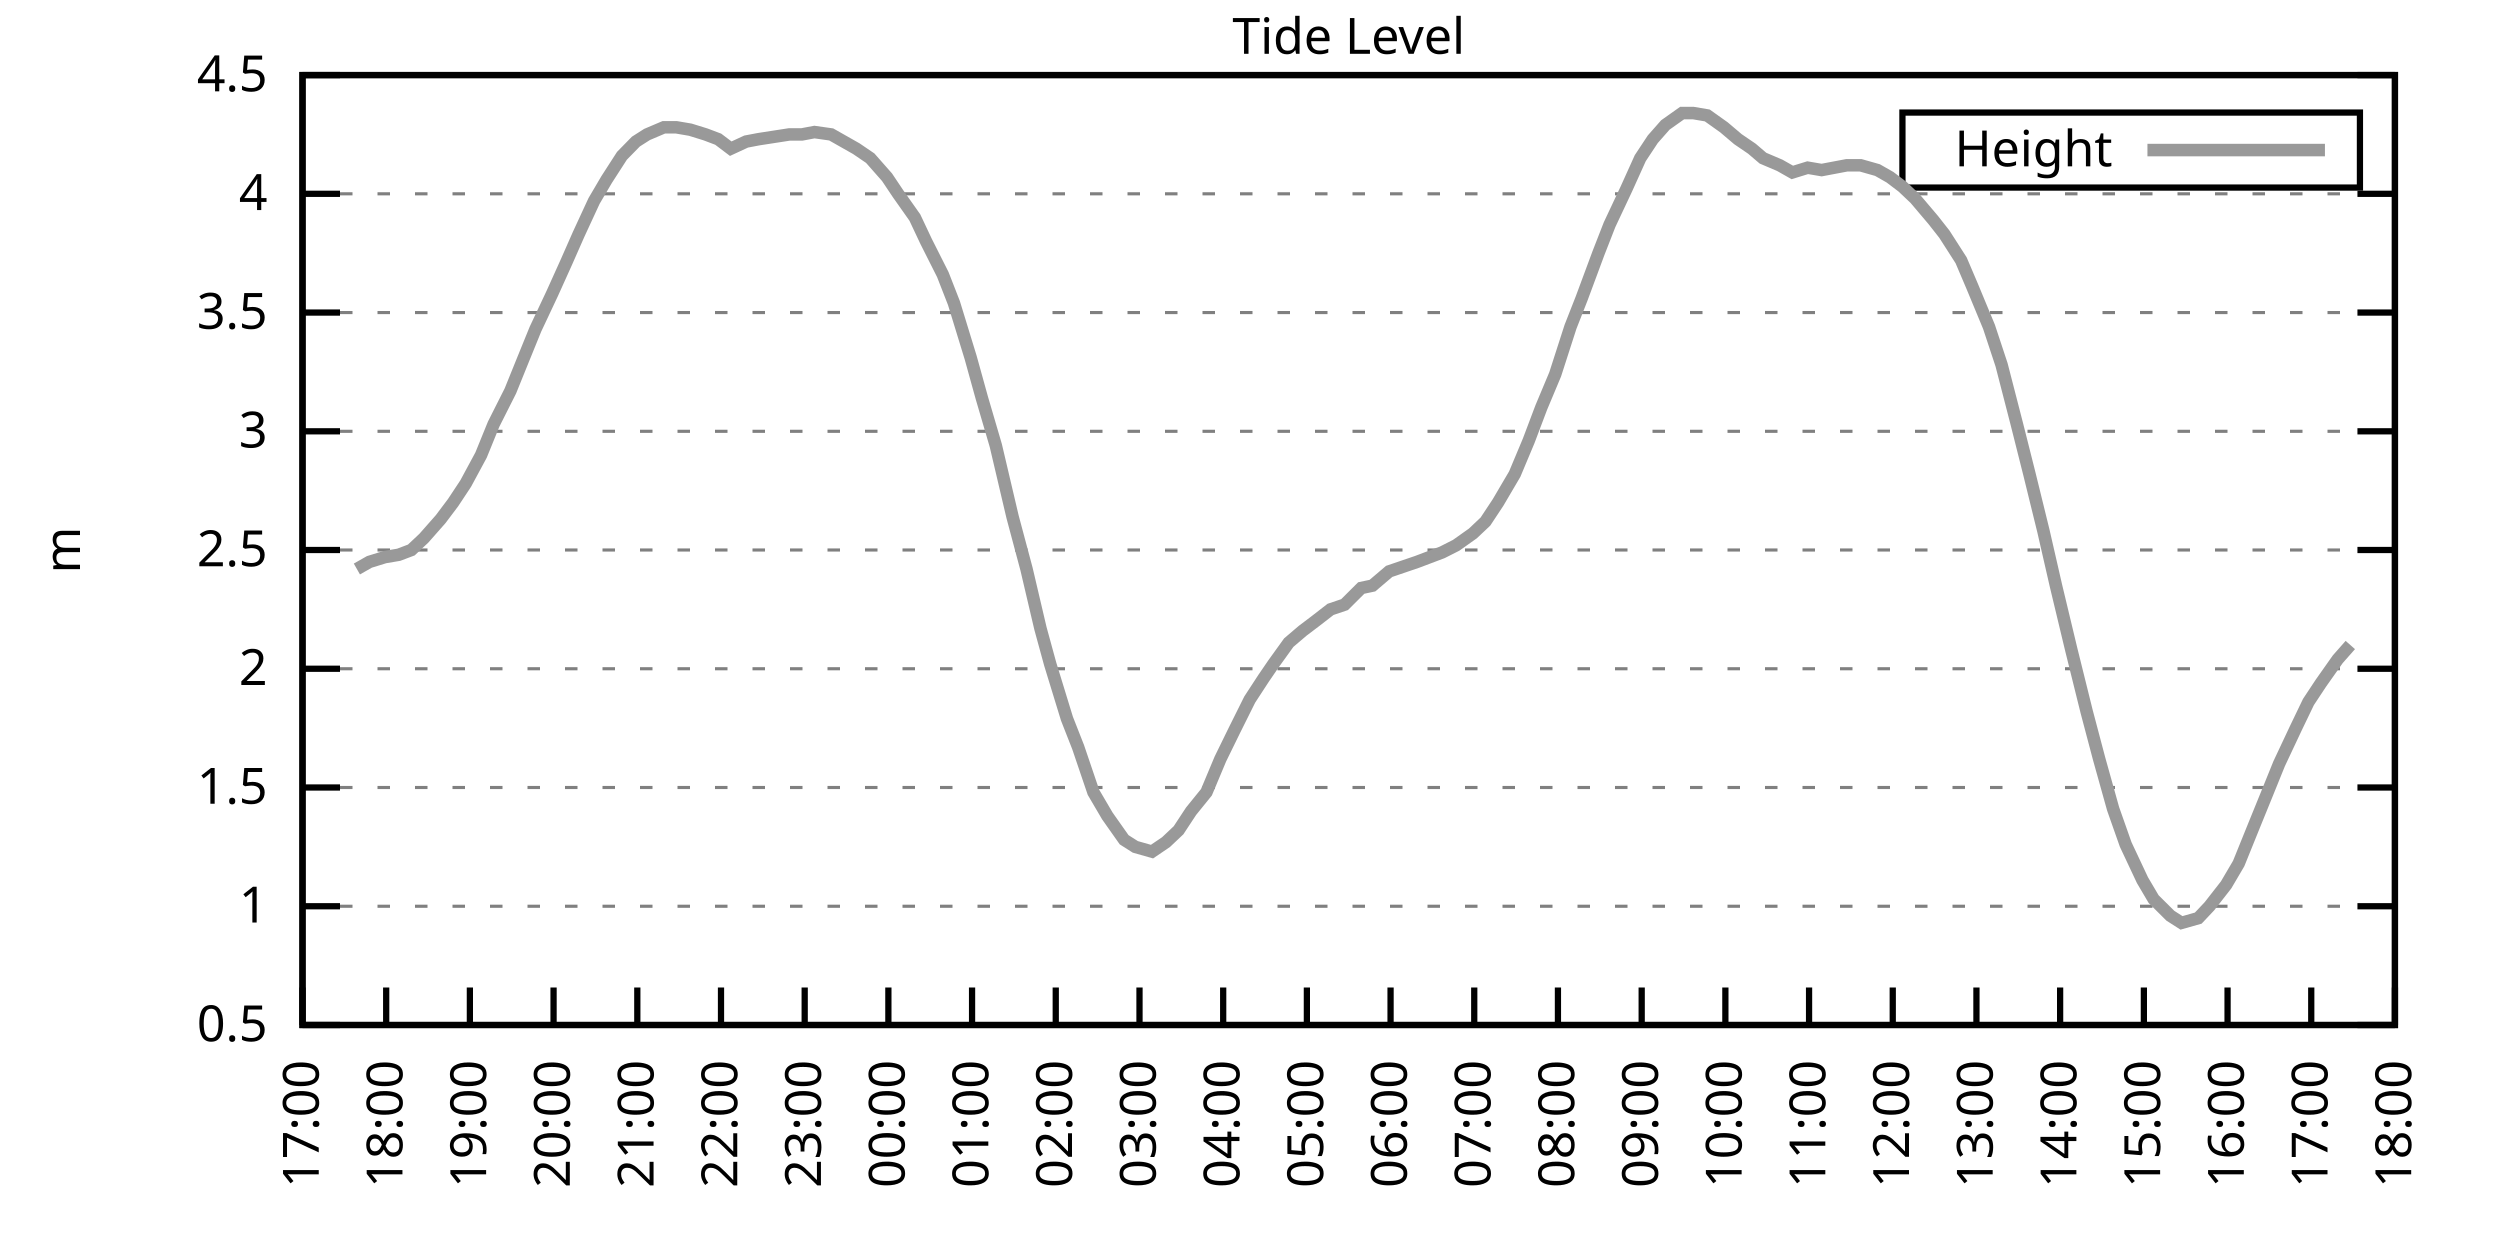
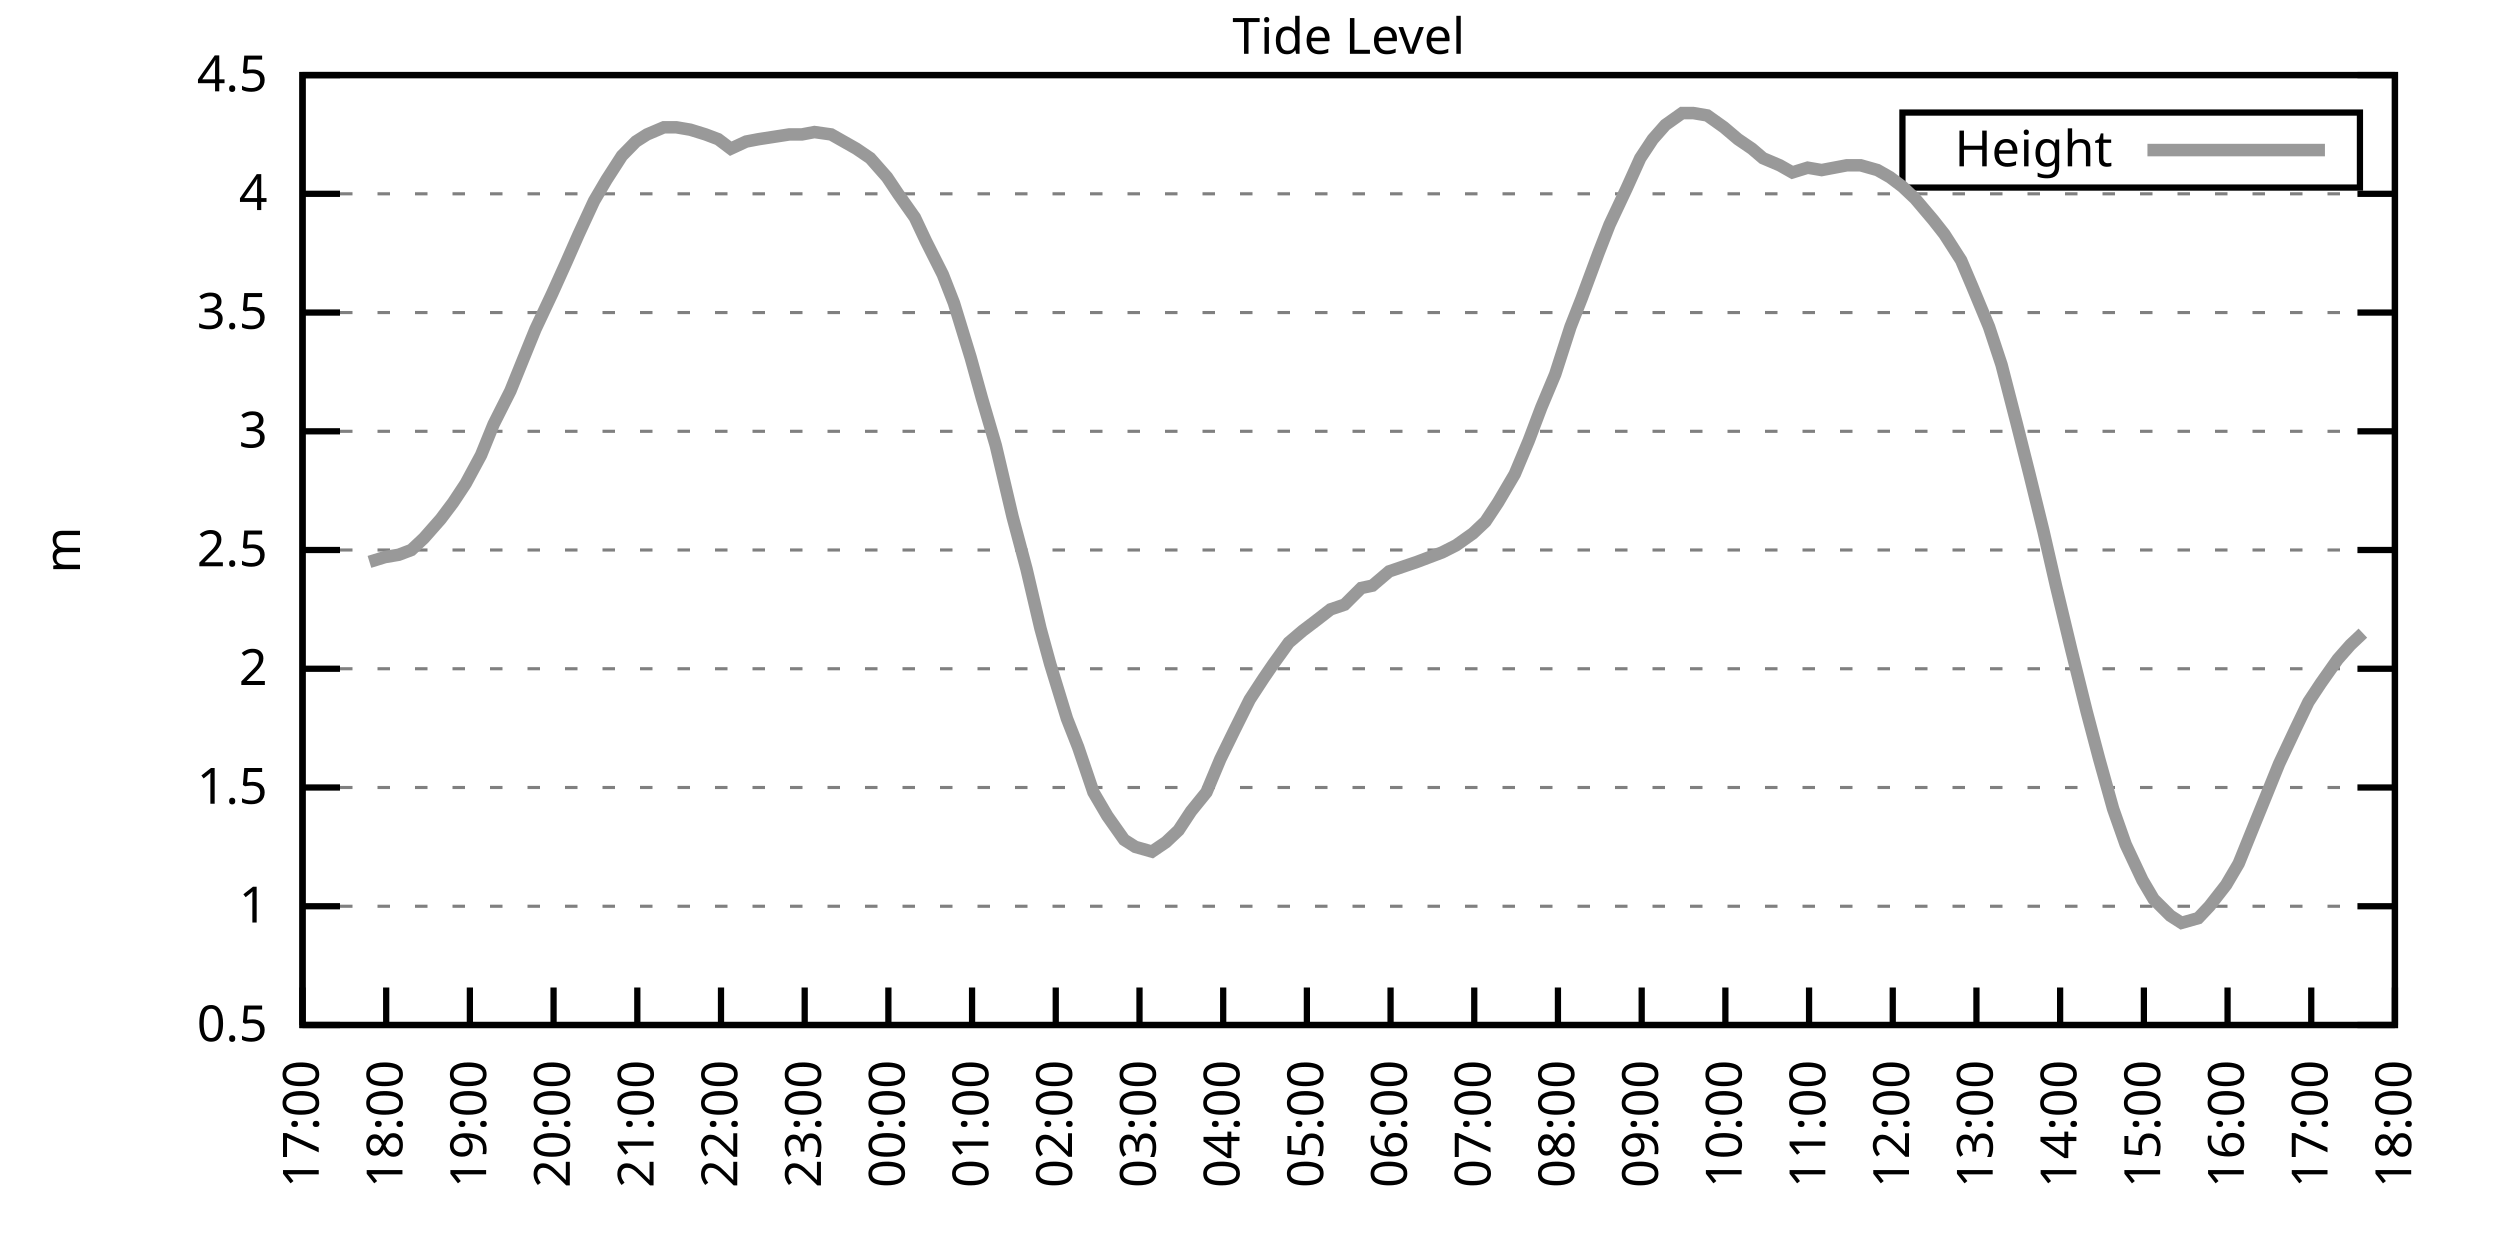
<svg xmlns="http://www.w3.org/2000/svg" xmlns:xlink="http://www.w3.org/1999/xlink" width="400" height="200" viewBox="0 0 400 200">
  <g id="gnuplot_canvas">
    <rect x="0" y="0" width="400" height="200" fill="none" />
    <defs>
      <circle id="gpDot" r="0.5" stroke-width="0.5" stroke="currentColor" />
      <path id="gpPt0" stroke-width="0.333" stroke="currentColor" d="M-1,0 h2 M0,-1 v2" />
      <path id="gpPt1" stroke-width="0.333" stroke="currentColor" d="M-1,-1 L1,1 M1,-1 L-1,1" />
      <path id="gpPt2" stroke-width="0.333" stroke="currentColor" d="M-1,0 L1,0 M0,-1 L0,1 M-1,-1 L1,1 M-1,1 L1,-1" />
      <rect id="gpPt3" stroke-width="0.333" stroke="currentColor" x="-1" y="-1" width="2" height="2" />
      <rect id="gpPt4" stroke-width="0.333" stroke="currentColor" fill="currentColor" x="-1" y="-1" width="2" height="2" />
      <circle id="gpPt5" stroke-width="0.333" stroke="currentColor" cx="0" cy="0" r="1" />
      <use xlink:href="#gpPt5" id="gpPt6" fill="currentColor" stroke="none" />
      <path id="gpPt7" stroke-width="0.333" stroke="currentColor" d="M0,-1.33 L-1.33,0.67 L1.33,0.67 z" />
      <use xlink:href="#gpPt7" id="gpPt8" fill="currentColor" stroke="none" />
      <use xlink:href="#gpPt7" id="gpPt9" stroke="currentColor" transform="rotate(180)" />
      <use xlink:href="#gpPt9" id="gpPt10" fill="currentColor" stroke="none" />
      <use xlink:href="#gpPt3" id="gpPt11" stroke="currentColor" transform="rotate(45)" />
      <use xlink:href="#gpPt11" id="gpPt12" fill="currentColor" stroke="none" />
      <path id="gpPt13" stroke-width="0.333" stroke="currentColor" d="M0,1.330 L1.265,0.411 L0.782,-1.067 L-0.782,-1.076 L-1.265,0.411 z" />
      <use xlink:href="#gpPt13" id="gpPt14" fill="currentColor" stroke="none" />
      <filter id="textbox" filterUnits="objectBoundingBox" x="0" y="0" height="1" width="1">
        <feFlood flood-color="white" flood-opacity="1" result="bgnd" />
        <feComposite in="SourceGraphic" in2="bgnd" operator="atop" />
      </filter>
      <filter id="greybox" filterUnits="objectBoundingBox" x="0" y="0" height="1" width="1">
        <feFlood flood-color="lightgrey" flood-opacity="1" result="grey" />
        <feComposite in="SourceGraphic" in2="grey" operator="atop" />
      </filter>
    </defs>
    <g fill="none" color="white" stroke="currentColor" stroke-width="1.00" stroke-linecap="butt" stroke-linejoin="miter">
</g>
    <g fill="none" color="black" stroke="currentColor" stroke-width="1.00" stroke-linecap="butt" stroke-linejoin="miter">
      <g stroke="none" shape-rendering="crispEdges">
        <polygon fill="rgb(255, 255, 255)" points="48.40,164.00 383.18,164.00 383.18,12.02 48.40,12.02 " />
      </g>
    </g>
    <g fill="none" color="black" stroke="currentColor" stroke-width="1.00" stroke-linecap="butt" stroke-linejoin="miter">
</g>
    <g fill="none" color="black" stroke="black" stroke-width="0.50" stroke-linecap="butt" stroke-linejoin="miter">
</g>
    <g fill="none" color="gray" stroke="currentColor" stroke-width="0.50" stroke-linecap="butt" stroke-linejoin="miter">
      <path stroke="gray" stroke-dasharray="2,4" class="gridline" d="M48.40,164.00 L383.19,164.00  " />
    </g>
    <g fill="none" color="gray" stroke="gray" stroke-width="1.00" stroke-linecap="butt" stroke-linejoin="miter">
</g>
    <g fill="none" color="black" stroke="currentColor" stroke-width="1.00" stroke-linecap="butt" stroke-linejoin="miter">
      <path stroke="black" d="M48.40,164.00 L54.40,164.00 M383.19,164.00 L377.19,164.00  " />
      <g transform="translate(42.80,166.60)" stroke="none" fill="black" font-family="Sans" font-size="8.00" text-anchor="end">
        <text>
          <tspan font-family="Sans"> 0.5</tspan>
        </text>
      </g>
    </g>
    <g fill="none" color="black" stroke="currentColor" stroke-width="1.00" stroke-linecap="butt" stroke-linejoin="miter">
</g>
    <g fill="none" color="black" stroke="black" stroke-width="0.50" stroke-linecap="butt" stroke-linejoin="miter">
</g>
    <g fill="none" color="gray" stroke="currentColor" stroke-width="0.50" stroke-linecap="butt" stroke-linejoin="miter">
      <path stroke="gray" stroke-dasharray="2,4" class="gridline" d="M48.40,145.00 L383.19,145.00  " />
    </g>
    <g fill="none" color="gray" stroke="gray" stroke-width="1.00" stroke-linecap="butt" stroke-linejoin="miter">
</g>
    <g fill="none" color="black" stroke="currentColor" stroke-width="1.00" stroke-linecap="butt" stroke-linejoin="miter">
      <path stroke="black" d="M48.40,145.00 L54.40,145.00 M383.19,145.00 L377.19,145.00  " />
      <g transform="translate(42.80,147.60)" stroke="none" fill="black" font-family="Sans" font-size="8.00" text-anchor="end">
        <text>
          <tspan font-family="Sans"> 1</tspan>
        </text>
      </g>
    </g>
    <g fill="none" color="black" stroke="currentColor" stroke-width="1.00" stroke-linecap="butt" stroke-linejoin="miter">
</g>
    <g fill="none" color="black" stroke="black" stroke-width="0.50" stroke-linecap="butt" stroke-linejoin="miter">
</g>
    <g fill="none" color="gray" stroke="currentColor" stroke-width="0.50" stroke-linecap="butt" stroke-linejoin="miter">
      <path stroke="gray" stroke-dasharray="2,4" class="gridline" d="M48.40,126.00 L383.19,126.00  " />
    </g>
    <g fill="none" color="gray" stroke="gray" stroke-width="1.00" stroke-linecap="butt" stroke-linejoin="miter">
</g>
    <g fill="none" color="black" stroke="currentColor" stroke-width="1.00" stroke-linecap="butt" stroke-linejoin="miter">
      <path stroke="black" d="M48.40,126.00 L54.40,126.00 M383.19,126.00 L377.19,126.00  " />
      <g transform="translate(42.80,128.60)" stroke="none" fill="black" font-family="Sans" font-size="8.00" text-anchor="end">
        <text>
          <tspan font-family="Sans"> 1.5</tspan>
        </text>
      </g>
    </g>
    <g fill="none" color="black" stroke="currentColor" stroke-width="1.00" stroke-linecap="butt" stroke-linejoin="miter">
</g>
    <g fill="none" color="black" stroke="black" stroke-width="0.50" stroke-linecap="butt" stroke-linejoin="miter">
</g>
    <g fill="none" color="gray" stroke="currentColor" stroke-width="0.50" stroke-linecap="butt" stroke-linejoin="miter">
      <path stroke="gray" stroke-dasharray="2,4" class="gridline" d="M48.40,107.00 L383.19,107.00  " />
    </g>
    <g fill="none" color="gray" stroke="gray" stroke-width="1.00" stroke-linecap="butt" stroke-linejoin="miter">
</g>
    <g fill="none" color="black" stroke="currentColor" stroke-width="1.00" stroke-linecap="butt" stroke-linejoin="miter">
      <path stroke="black" d="M48.40,107.00 L54.40,107.00 M383.19,107.00 L377.19,107.00  " />
      <g transform="translate(42.80,109.60)" stroke="none" fill="black" font-family="Sans" font-size="8.00" text-anchor="end">
        <text>
          <tspan font-family="Sans"> 2</tspan>
        </text>
      </g>
    </g>
    <g fill="none" color="black" stroke="currentColor" stroke-width="1.00" stroke-linecap="butt" stroke-linejoin="miter">
</g>
    <g fill="none" color="black" stroke="black" stroke-width="0.50" stroke-linecap="butt" stroke-linejoin="miter">
</g>
    <g fill="none" color="gray" stroke="currentColor" stroke-width="0.50" stroke-linecap="butt" stroke-linejoin="miter">
      <path stroke="gray" stroke-dasharray="2,4" class="gridline" d="M48.40,88.00 L383.19,88.00  " />
    </g>
    <g fill="none" color="gray" stroke="gray" stroke-width="1.00" stroke-linecap="butt" stroke-linejoin="miter">
</g>
    <g fill="none" color="black" stroke="currentColor" stroke-width="1.00" stroke-linecap="butt" stroke-linejoin="miter">
      <path stroke="black" d="M48.40,88.00 L54.40,88.00 M383.19,88.00 L377.19,88.00  " />
      <g transform="translate(42.80,90.60)" stroke="none" fill="black" font-family="Sans" font-size="8.00" text-anchor="end">
        <text>
          <tspan font-family="Sans"> 2.5</tspan>
        </text>
      </g>
    </g>
    <g fill="none" color="black" stroke="currentColor" stroke-width="1.00" stroke-linecap="butt" stroke-linejoin="miter">
</g>
    <g fill="none" color="black" stroke="black" stroke-width="0.50" stroke-linecap="butt" stroke-linejoin="miter">
</g>
    <g fill="none" color="gray" stroke="currentColor" stroke-width="0.50" stroke-linecap="butt" stroke-linejoin="miter">
      <path stroke="gray" stroke-dasharray="2,4" class="gridline" d="M48.40,69.01 L383.19,69.01  " />
    </g>
    <g fill="none" color="gray" stroke="gray" stroke-width="1.00" stroke-linecap="butt" stroke-linejoin="miter">
</g>
    <g fill="none" color="black" stroke="currentColor" stroke-width="1.00" stroke-linecap="butt" stroke-linejoin="miter">
      <path stroke="black" d="M48.40,69.01 L54.40,69.01 M383.19,69.01 L377.19,69.01  " />
      <g transform="translate(42.80,71.61)" stroke="none" fill="black" font-family="Sans" font-size="8.00" text-anchor="end">
        <text>
          <tspan font-family="Sans"> 3</tspan>
        </text>
      </g>
    </g>
    <g fill="none" color="black" stroke="currentColor" stroke-width="1.00" stroke-linecap="butt" stroke-linejoin="miter">
</g>
    <g fill="none" color="black" stroke="black" stroke-width="0.50" stroke-linecap="butt" stroke-linejoin="miter">
</g>
    <g fill="none" color="gray" stroke="currentColor" stroke-width="0.50" stroke-linecap="butt" stroke-linejoin="miter">
      <path stroke="gray" stroke-dasharray="2,4" class="gridline" d="M48.40,50.01 L383.19,50.01  " />
    </g>
    <g fill="none" color="gray" stroke="gray" stroke-width="1.00" stroke-linecap="butt" stroke-linejoin="miter">
</g>
    <g fill="none" color="black" stroke="currentColor" stroke-width="1.00" stroke-linecap="butt" stroke-linejoin="miter">
      <path stroke="black" d="M48.40,50.01 L54.40,50.01 M383.19,50.01 L377.19,50.01  " />
      <g transform="translate(42.80,52.61)" stroke="none" fill="black" font-family="Sans" font-size="8.00" text-anchor="end">
        <text>
          <tspan font-family="Sans"> 3.5</tspan>
        </text>
      </g>
    </g>
    <g fill="none" color="black" stroke="currentColor" stroke-width="1.00" stroke-linecap="butt" stroke-linejoin="miter">
</g>
    <g fill="none" color="black" stroke="black" stroke-width="0.50" stroke-linecap="butt" stroke-linejoin="miter">
</g>
    <g fill="none" color="gray" stroke="currentColor" stroke-width="0.50" stroke-linecap="butt" stroke-linejoin="miter">
      <path stroke="gray" stroke-dasharray="2,4" class="gridline" d="M48.40,31.01 L383.19,31.01  " />
    </g>
    <g fill="none" color="gray" stroke="gray" stroke-width="1.00" stroke-linecap="butt" stroke-linejoin="miter">
</g>
    <g fill="none" color="black" stroke="currentColor" stroke-width="1.00" stroke-linecap="butt" stroke-linejoin="miter">
      <path stroke="black" d="M48.40,31.01 L54.40,31.01 M383.19,31.01 L377.19,31.01  " />
      <g transform="translate(42.80,33.61)" stroke="none" fill="black" font-family="Sans" font-size="8.00" text-anchor="end">
        <text>
          <tspan font-family="Sans"> 4</tspan>
        </text>
      </g>
    </g>
    <g fill="none" color="black" stroke="currentColor" stroke-width="1.00" stroke-linecap="butt" stroke-linejoin="miter">
</g>
    <g fill="none" color="black" stroke="black" stroke-width="0.50" stroke-linecap="butt" stroke-linejoin="miter">
</g>
    <g fill="none" color="gray" stroke="currentColor" stroke-width="0.50" stroke-linecap="butt" stroke-linejoin="miter">
      <path stroke="gray" stroke-dasharray="2,4" class="gridline" d="M48.40,12.01 L383.19,12.01  " />
    </g>
    <g fill="none" color="gray" stroke="gray" stroke-width="1.00" stroke-linecap="butt" stroke-linejoin="miter">
</g>
    <g fill="none" color="black" stroke="currentColor" stroke-width="1.00" stroke-linecap="butt" stroke-linejoin="miter">
      <path stroke="black" d="M48.40,12.01 L54.40,12.01 M383.19,12.01 L377.19,12.01  " />
      <g transform="translate(42.80,14.61)" stroke="none" fill="black" font-family="Sans" font-size="8.00" text-anchor="end">
        <text>
          <tspan font-family="Sans"> 4.5</tspan>
        </text>
      </g>
    </g>
    <g fill="none" color="black" stroke="currentColor" stroke-width="1.00" stroke-linecap="butt" stroke-linejoin="miter">
      <path stroke="black" d="M48.40,164.00 L48.40,158.00  " />
      <g transform="translate(51.00,169.60) rotate(270.00)" stroke="none" fill="black" font-family="Sans" font-size="8.00" text-anchor="end">
        <text>
          <tspan font-family="Sans">17:00</tspan>
        </text>
      </g>
    </g>
    <g fill="none" color="black" stroke="currentColor" stroke-width="1.00" stroke-linecap="butt" stroke-linejoin="miter">
      <path stroke="black" d="M61.79,164.00 L61.79,158.00  " />
      <g transform="translate(64.39,169.60) rotate(270.00)" stroke="none" fill="black" font-family="Sans" font-size="8.00" text-anchor="end">
        <text>
          <tspan font-family="Sans">18:00</tspan>
        </text>
      </g>
    </g>
    <g fill="none" color="black" stroke="currentColor" stroke-width="1.00" stroke-linecap="butt" stroke-linejoin="miter">
      <path stroke="black" d="M75.18,164.00 L75.18,158.00  " />
      <g transform="translate(77.78,169.60) rotate(270.00)" stroke="none" fill="black" font-family="Sans" font-size="8.00" text-anchor="end">
        <text>
          <tspan font-family="Sans">19:00</tspan>
        </text>
      </g>
    </g>
    <g fill="none" color="black" stroke="currentColor" stroke-width="1.00" stroke-linecap="butt" stroke-linejoin="miter">
      <path stroke="black" d="M88.57,164.00 L88.57,158.00  " />
      <g transform="translate(91.17,169.60) rotate(270.00)" stroke="none" fill="black" font-family="Sans" font-size="8.00" text-anchor="end">
        <text>
          <tspan font-family="Sans">20:00</tspan>
        </text>
      </g>
    </g>
    <g fill="none" color="black" stroke="currentColor" stroke-width="1.00" stroke-linecap="butt" stroke-linejoin="miter">
      <path stroke="black" d="M101.97,164.00 L101.97,158.00  " />
      <g transform="translate(104.57,169.60) rotate(270.00)" stroke="none" fill="black" font-family="Sans" font-size="8.00" text-anchor="end">
        <text>
          <tspan font-family="Sans">21:00</tspan>
        </text>
      </g>
    </g>
    <g fill="none" color="black" stroke="currentColor" stroke-width="1.00" stroke-linecap="butt" stroke-linejoin="miter">
      <path stroke="black" d="M115.36,164.00 L115.36,158.00  " />
      <g transform="translate(117.96,169.60) rotate(270.00)" stroke="none" fill="black" font-family="Sans" font-size="8.00" text-anchor="end">
        <text>
          <tspan font-family="Sans">22:00</tspan>
        </text>
      </g>
    </g>
    <g fill="none" color="black" stroke="currentColor" stroke-width="1.00" stroke-linecap="butt" stroke-linejoin="miter">
      <path stroke="black" d="M128.75,164.00 L128.75,158.00  " />
      <g transform="translate(131.35,169.60) rotate(270.00)" stroke="none" fill="black" font-family="Sans" font-size="8.00" text-anchor="end">
        <text>
          <tspan font-family="Sans">23:00</tspan>
        </text>
      </g>
    </g>
    <g fill="none" color="black" stroke="currentColor" stroke-width="1.00" stroke-linecap="butt" stroke-linejoin="miter">
      <path stroke="black" d="M142.14,164.00 L142.14,158.00  " />
      <g transform="translate(144.74,169.60) rotate(270.00)" stroke="none" fill="black" font-family="Sans" font-size="8.00" text-anchor="end">
        <text>
          <tspan font-family="Sans">00:00</tspan>
        </text>
      </g>
    </g>
    <g fill="none" color="black" stroke="currentColor" stroke-width="1.00" stroke-linecap="butt" stroke-linejoin="miter">
      <path stroke="black" d="M155.53,164.00 L155.53,158.00  " />
      <g transform="translate(158.13,169.60) rotate(270.00)" stroke="none" fill="black" font-family="Sans" font-size="8.00" text-anchor="end">
        <text>
          <tspan font-family="Sans">01:00</tspan>
        </text>
      </g>
    </g>
    <g fill="none" color="black" stroke="currentColor" stroke-width="1.00" stroke-linecap="butt" stroke-linejoin="miter">
      <path stroke="black" d="M168.92,164.00 L168.92,158.00  " />
      <g transform="translate(171.52,169.60) rotate(270.00)" stroke="none" fill="black" font-family="Sans" font-size="8.00" text-anchor="end">
        <text>
          <tspan font-family="Sans">02:00</tspan>
        </text>
      </g>
    </g>
    <g fill="none" color="black" stroke="currentColor" stroke-width="1.00" stroke-linecap="butt" stroke-linejoin="miter">
      <path stroke="black" d="M182.32,164.00 L182.32,158.00  " />
      <g transform="translate(184.92,169.60) rotate(270.00)" stroke="none" fill="black" font-family="Sans" font-size="8.00" text-anchor="end">
        <text>
          <tspan font-family="Sans">03:00</tspan>
        </text>
      </g>
    </g>
    <g fill="none" color="black" stroke="currentColor" stroke-width="1.00" stroke-linecap="butt" stroke-linejoin="miter">
      <path stroke="black" d="M195.71,164.00 L195.71,158.00  " />
      <g transform="translate(198.31,169.60) rotate(270.00)" stroke="none" fill="black" font-family="Sans" font-size="8.00" text-anchor="end">
        <text>
          <tspan font-family="Sans">04:00</tspan>
        </text>
      </g>
    </g>
    <g fill="none" color="black" stroke="currentColor" stroke-width="1.00" stroke-linecap="butt" stroke-linejoin="miter">
      <path stroke="black" d="M209.10,164.00 L209.10,158.00  " />
      <g transform="translate(211.70,169.60) rotate(270.00)" stroke="none" fill="black" font-family="Sans" font-size="8.00" text-anchor="end">
        <text>
          <tspan font-family="Sans">05:00</tspan>
        </text>
      </g>
    </g>
    <g fill="none" color="black" stroke="currentColor" stroke-width="1.00" stroke-linecap="butt" stroke-linejoin="miter">
      <path stroke="black" d="M222.49,164.00 L222.49,158.00  " />
      <g transform="translate(225.09,169.60) rotate(270.00)" stroke="none" fill="black" font-family="Sans" font-size="8.00" text-anchor="end">
        <text>
          <tspan font-family="Sans">06:00</tspan>
        </text>
      </g>
    </g>
    <g fill="none" color="black" stroke="currentColor" stroke-width="1.00" stroke-linecap="butt" stroke-linejoin="miter">
      <path stroke="black" d="M235.88,164.00 L235.88,158.00  " />
      <g transform="translate(238.48,169.60) rotate(270.00)" stroke="none" fill="black" font-family="Sans" font-size="8.00" text-anchor="end">
        <text>
          <tspan font-family="Sans">07:00</tspan>
        </text>
      </g>
    </g>
    <g fill="none" color="black" stroke="currentColor" stroke-width="1.00" stroke-linecap="butt" stroke-linejoin="miter">
      <path stroke="black" d="M249.27,164.00 L249.27,158.00  " />
      <g transform="translate(251.87,169.60) rotate(270.00)" stroke="none" fill="black" font-family="Sans" font-size="8.00" text-anchor="end">
        <text>
          <tspan font-family="Sans">08:00</tspan>
        </text>
      </g>
    </g>
    <g fill="none" color="black" stroke="currentColor" stroke-width="1.00" stroke-linecap="butt" stroke-linejoin="miter">
      <path stroke="black" d="M262.67,164.00 L262.67,158.00  " />
      <g transform="translate(265.27,169.60) rotate(270.00)" stroke="none" fill="black" font-family="Sans" font-size="8.00" text-anchor="end">
        <text>
          <tspan font-family="Sans">09:00</tspan>
        </text>
      </g>
    </g>
    <g fill="none" color="black" stroke="currentColor" stroke-width="1.00" stroke-linecap="butt" stroke-linejoin="miter">
      <path stroke="black" d="M276.06,164.00 L276.06,158.00  " />
      <g transform="translate(278.66,169.60) rotate(270.00)" stroke="none" fill="black" font-family="Sans" font-size="8.00" text-anchor="end">
        <text>
          <tspan font-family="Sans">10:00</tspan>
        </text>
      </g>
    </g>
    <g fill="none" color="black" stroke="currentColor" stroke-width="1.00" stroke-linecap="butt" stroke-linejoin="miter">
      <path stroke="black" d="M289.45,164.00 L289.45,158.00  " />
      <g transform="translate(292.05,169.60) rotate(270.00)" stroke="none" fill="black" font-family="Sans" font-size="8.00" text-anchor="end">
        <text>
          <tspan font-family="Sans">11:00</tspan>
        </text>
      </g>
    </g>
    <g fill="none" color="black" stroke="currentColor" stroke-width="1.00" stroke-linecap="butt" stroke-linejoin="miter">
      <path stroke="black" d="M302.84,164.00 L302.84,158.00  " />
      <g transform="translate(305.44,169.60) rotate(270.00)" stroke="none" fill="black" font-family="Sans" font-size="8.00" text-anchor="end">
        <text>
          <tspan font-family="Sans">12:00</tspan>
        </text>
      </g>
    </g>
    <g fill="none" color="black" stroke="currentColor" stroke-width="1.00" stroke-linecap="butt" stroke-linejoin="miter">
      <path stroke="black" d="M316.23,164.00 L316.23,158.00  " />
      <g transform="translate(318.83,169.60) rotate(270.00)" stroke="none" fill="black" font-family="Sans" font-size="8.00" text-anchor="end">
        <text>
          <tspan font-family="Sans">13:00</tspan>
        </text>
      </g>
    </g>
    <g fill="none" color="black" stroke="currentColor" stroke-width="1.00" stroke-linecap="butt" stroke-linejoin="miter">
      <path stroke="black" d="M329.62,164.00 L329.62,158.00  " />
      <g transform="translate(332.22,169.60) rotate(270.00)" stroke="none" fill="black" font-family="Sans" font-size="8.00" text-anchor="end">
        <text>
          <tspan font-family="Sans">14:00</tspan>
        </text>
      </g>
    </g>
    <g fill="none" color="black" stroke="currentColor" stroke-width="1.00" stroke-linecap="butt" stroke-linejoin="miter">
      <path stroke="black" d="M343.02,164.00 L343.02,158.00  " />
      <g transform="translate(345.62,169.60) rotate(270.00)" stroke="none" fill="black" font-family="Sans" font-size="8.00" text-anchor="end">
        <text>
          <tspan font-family="Sans">15:00</tspan>
        </text>
      </g>
    </g>
    <g fill="none" color="black" stroke="currentColor" stroke-width="1.00" stroke-linecap="butt" stroke-linejoin="miter">
      <path stroke="black" d="M356.41,164.00 L356.41,158.00  " />
      <g transform="translate(359.01,169.60) rotate(270.00)" stroke="none" fill="black" font-family="Sans" font-size="8.00" text-anchor="end">
        <text>
          <tspan font-family="Sans">16:00</tspan>
        </text>
      </g>
    </g>
    <g fill="none" color="black" stroke="currentColor" stroke-width="1.00" stroke-linecap="butt" stroke-linejoin="miter">
      <path stroke="black" d="M369.80,164.00 L369.80,158.00  " />
      <g transform="translate(372.40,169.60) rotate(270.00)" stroke="none" fill="black" font-family="Sans" font-size="8.00" text-anchor="end">
        <text>
          <tspan font-family="Sans">17:00</tspan>
        </text>
      </g>
    </g>
    <g fill="none" color="black" stroke="currentColor" stroke-width="1.00" stroke-linecap="butt" stroke-linejoin="miter">
      <path stroke="black" d="M383.19,164.00 L383.19,158.00  " />
      <g transform="translate(385.79,169.60) rotate(270.00)" stroke="none" fill="black" font-family="Sans" font-size="8.00" text-anchor="end">
        <text>
          <tspan font-family="Sans">18:00</tspan>
        </text>
      </g>
    </g>
    <g fill="none" color="black" stroke="currentColor" stroke-width="1.00" stroke-linecap="butt" stroke-linejoin="miter">
</g>
    <g fill="none" color="black" stroke="currentColor" stroke-width="1.00" stroke-linecap="butt" stroke-linejoin="miter">
      <path stroke="black" d="M48.40,12.01 L48.40,164.00 L383.19,164.00 L383.19,12.01 L48.40,12.01 Z  " />
    </g>
    <g fill="none" color="black" stroke="currentColor" stroke-width="1.00" stroke-linecap="butt" stroke-linejoin="miter">
</g>
    <g fill="none" color="black" stroke="currentColor" stroke-width="1.00" stroke-linecap="butt" stroke-linejoin="miter">
      <path stroke="black" d="M304.39,30.01 L304.39,18.01 L377.59,18.01 L377.59,30.01 L304.39,30.01 Z  " />
    </g>
    <g id="Tide_level_plot_1">
      <g fill="none" color="white" stroke="black" stroke-width="2.00" stroke-linecap="butt" stroke-linejoin="miter">
</g>
      <g fill="none" color="black" stroke="currentColor" stroke-width="2.00" stroke-linecap="butt" stroke-linejoin="miter">
        <g transform="translate(337.99,26.61)" stroke="none" fill="black" font-family="Sans" font-size="8.00" text-anchor="end">
          <text>
            <tspan font-family="Sans">Height</tspan>
          </text>
        </g>
      </g>
      <g fill="none" color="black" stroke="currentColor" stroke-width="2.00" stroke-linecap="butt" stroke-linejoin="miter">
-         <path stroke="rgb(153, 153, 153)" d="M343.59,24.01 L371.99,24.01 M57.10,91.04 L59.11,89.90 L61.57,89.14 L63.80,88.76 L65.81,88.00 L67.82,86.11   L70.50,83.07 L72.50,80.41 L74.51,77.37 L76.97,72.81 L78.98,67.87 L81.66,62.55 L83.66,57.61 L85.67,52.67   L88.35,46.97 L90.58,42.03 L92.59,37.47 L95.05,32.15 L97.06,28.73 L99.51,24.93 L101.74,22.65 L103.53,21.51   L106.21,20.37 L108.22,20.37 L110.45,20.75 L112.90,21.51 L114.91,22.27 L116.92,23.79 L119.38,22.65 L121.38,22.27   L123.84,21.89 L126.29,21.51 L128.30,21.51 L130.31,21.13 L132.99,21.51 L135.00,22.65 L137.01,23.79 L139.24,25.31   L141.92,28.35 L143.70,31.01 L146.38,34.81 L148.17,38.61 L150.85,43.93 L152.63,48.49 L155.31,57.23 L157.10,63.69   L159.33,71.29 L162.01,82.69 L164.24,91.04 L166.47,100.54 L168.03,106.24 L170.71,114.98 L172.50,119.54 L174.95,126.76   L177.18,130.56 L179.86,134.36 L181.65,135.50 L184.32,136.26 L186.56,134.74 L188.57,132.84 L190.57,129.80 L193.03,126.76   L195.26,121.44 L197.49,116.88 L199.95,111.94 L202.18,108.52 L203.74,106.24 L206.20,102.82 L208.43,100.92 L210.44,99.40   L212.89,97.50 L215.13,96.74 L217.80,94.08 L219.59,93.70 L222.27,91.42 L224.50,90.66 L226.73,89.90 L228.74,89.14   L230.75,88.38 L232.98,87.25 L235.66,85.35 L237.67,83.45 L239.68,80.41 L242.36,75.85 L244.59,70.53 L246.60,65.21   L248.83,59.89 L251.28,52.29 L253.07,47.73 L255.75,40.51 L257.53,35.95 L260.21,30.25 L262.44,25.31 L264.45,22.27   L266.46,19.99 L269.14,18.09 L270.92,18.09 L273.16,18.47 L275.83,20.37 L278.07,22.27 L280.30,23.79 L282.08,25.31   L284.76,26.45 L286.77,27.59 L289.23,26.83 L291.46,27.21 L293.47,26.83 L295.48,26.45 L297.71,26.45 L300.39,27.21   L302.39,28.35 L304.40,29.87 L306.41,31.77 L309.31,35.19 L311.10,37.47 L313.78,41.65 L315.56,45.83 L318.24,52.29   L320.25,58.37 L322.70,67.87 L324.71,75.85 L326.95,84.97 L328.95,93.70 L331.41,103.96 L333.86,113.84 L335.87,121.44   L338.10,129.42 L340.11,135.12 L342.79,140.82 L344.58,143.86 L347.26,146.52 L349.04,147.66 L351.72,146.90 L353.51,145.00   L356.18,141.58 L358.19,138.16 L360.65,132.08 L362.66,127.14 L364.66,122.20 L367.34,116.50 L369.35,112.32 L371.36,109.28   L374.04,105.48 L376.05,103.20  " />
+         <path stroke="rgb(153, 153, 153)" d="M343.59,24.01 L371.99,24.01 M59.11,89.90 L61.57,89.14 L63.80,88.76 L65.81,88.00 L67.82,86.11 L70.50,83.07   L72.50,80.41 L74.51,77.37 L76.97,72.81 L78.98,67.87 L81.66,62.55 L83.66,57.61 L85.67,52.67 L88.35,46.97   L90.58,42.03 L92.59,37.47 L95.05,32.15 L97.06,28.73 L99.51,24.93 L101.74,22.65 L103.53,21.51 L106.21,20.37   L108.22,20.37 L110.45,20.75 L112.90,21.51 L114.91,22.27 L116.92,23.79 L119.38,22.65 L121.38,22.27 L123.84,21.89   L126.29,21.51 L128.30,21.51 L130.31,21.13 L132.99,21.51 L135.00,22.65 L137.01,23.79 L139.24,25.31 L141.92,28.35   L143.70,31.01 L146.38,34.81 L148.17,38.61 L150.85,43.93 L152.63,48.49 L155.31,57.23 L157.10,63.69 L159.33,71.29   L162.01,82.69 L164.24,91.04 L166.47,100.54 L168.03,106.24 L170.71,114.98 L172.50,119.54 L174.95,126.76 L177.18,130.56   L179.86,134.36 L181.65,135.50 L184.32,136.26 L186.56,134.74 L188.57,132.84 L190.57,129.80 L193.03,126.76 L195.26,121.44   L197.49,116.88 L199.95,111.94 L202.18,108.52 L203.74,106.24 L206.20,102.82 L208.43,100.92 L210.44,99.40 L212.89,97.50   L215.13,96.74 L217.80,94.08 L219.59,93.70 L222.27,91.42 L224.50,90.66 L226.73,89.90 L228.74,89.14 L230.75,88.38   L232.98,87.25 L235.66,85.35 L237.67,83.45 L239.68,80.41 L242.36,75.85 L244.59,70.53 L246.60,65.21 L248.83,59.89   L251.28,52.29 L253.07,47.73 L255.75,40.51 L257.53,35.95 L260.21,30.25 L262.44,25.31 L264.45,22.27 L266.46,19.99   L269.14,18.09 L270.92,18.09 L273.16,18.47 L275.83,20.37 L278.07,22.27 L280.30,23.79 L282.08,25.31 L284.76,26.45   L286.77,27.59 L289.23,26.83 L291.46,27.21 L293.47,26.83 L295.48,26.45 L297.71,26.45 L300.39,27.21 L302.39,28.35   L304.40,29.87 L306.41,31.77 L309.31,35.19 L311.10,37.47 L313.78,41.65 L315.56,45.83 L318.24,52.29 L320.25,58.37   L322.70,67.87 L324.71,75.85 L326.95,84.97 L328.95,93.70 L331.41,103.96 L333.86,113.84 L335.87,121.44 L338.10,129.42   L340.11,135.12 L342.79,140.82 L344.58,143.86 L347.26,146.52 L349.04,147.66 L351.72,146.90 L353.51,145.00 L356.18,141.58   L358.19,138.16 L360.65,132.08 L362.66,127.14 L364.66,122.20 L367.34,116.50 L369.35,112.32 L371.36,109.28 L374.04,105.48   L376.05,103.20 L378.06,101.30  " />
      </g>
    </g>
    <g fill="none" color="black" stroke="currentColor" stroke-width="2.00" stroke-linecap="butt" stroke-linejoin="miter">
</g>
    <g fill="none" color="black" stroke="black" stroke-width="1.00" stroke-linecap="butt" stroke-linejoin="miter">
</g>
    <g fill="none" color="black" stroke="currentColor" stroke-width="1.00" stroke-linecap="butt" stroke-linejoin="miter">
      <path stroke="black" d="M48.40,12.01 L48.40,164.00 L383.19,164.00 L383.19,12.01 L48.40,12.01 Z  " />
      <g transform="translate(12.80,88.01) rotate(270.00)" stroke="none" fill="black" font-family="Sans" font-size="8.00" text-anchor="middle">
        <text>
          <tspan font-family="Sans">m</tspan>
        </text>
      </g>
    </g>
    <g fill="none" color="black" stroke="currentColor" stroke-width="1.00" stroke-linecap="butt" stroke-linejoin="miter">
</g>
    <g fill="none" color="black" stroke="currentColor" stroke-width="1.00" stroke-linecap="butt" stroke-linejoin="miter">
      <g transform="translate(215.79,8.61)" stroke="none" fill="black" font-family="Sans" font-size="8.00" text-anchor="middle">
        <text>
          <tspan font-family="Sans">Tide Level</tspan>
        </text>
      </g>
    </g>
    <g fill="none" color="black" stroke="currentColor" stroke-width="1.00" stroke-linecap="butt" stroke-linejoin="miter">
</g>
  </g>
</svg>
